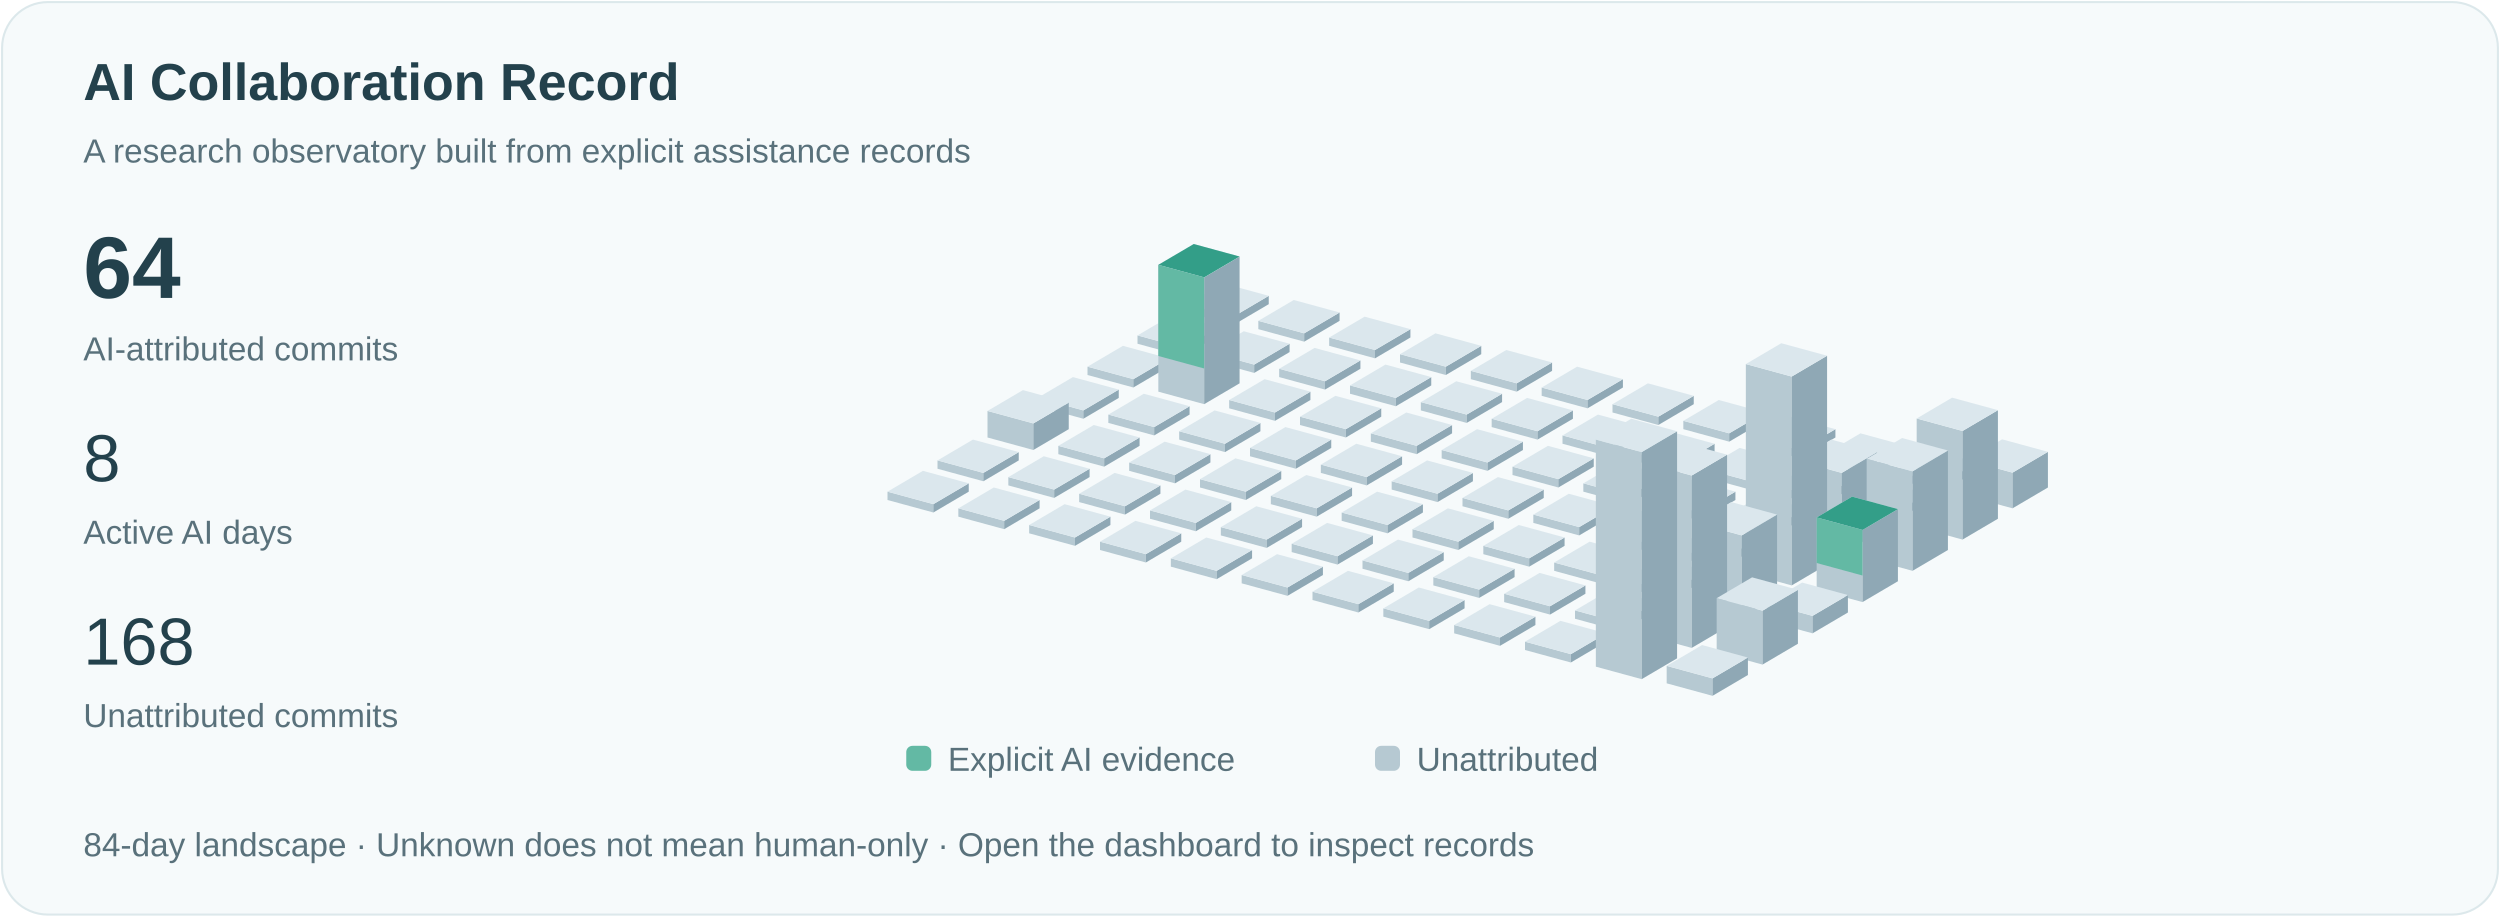
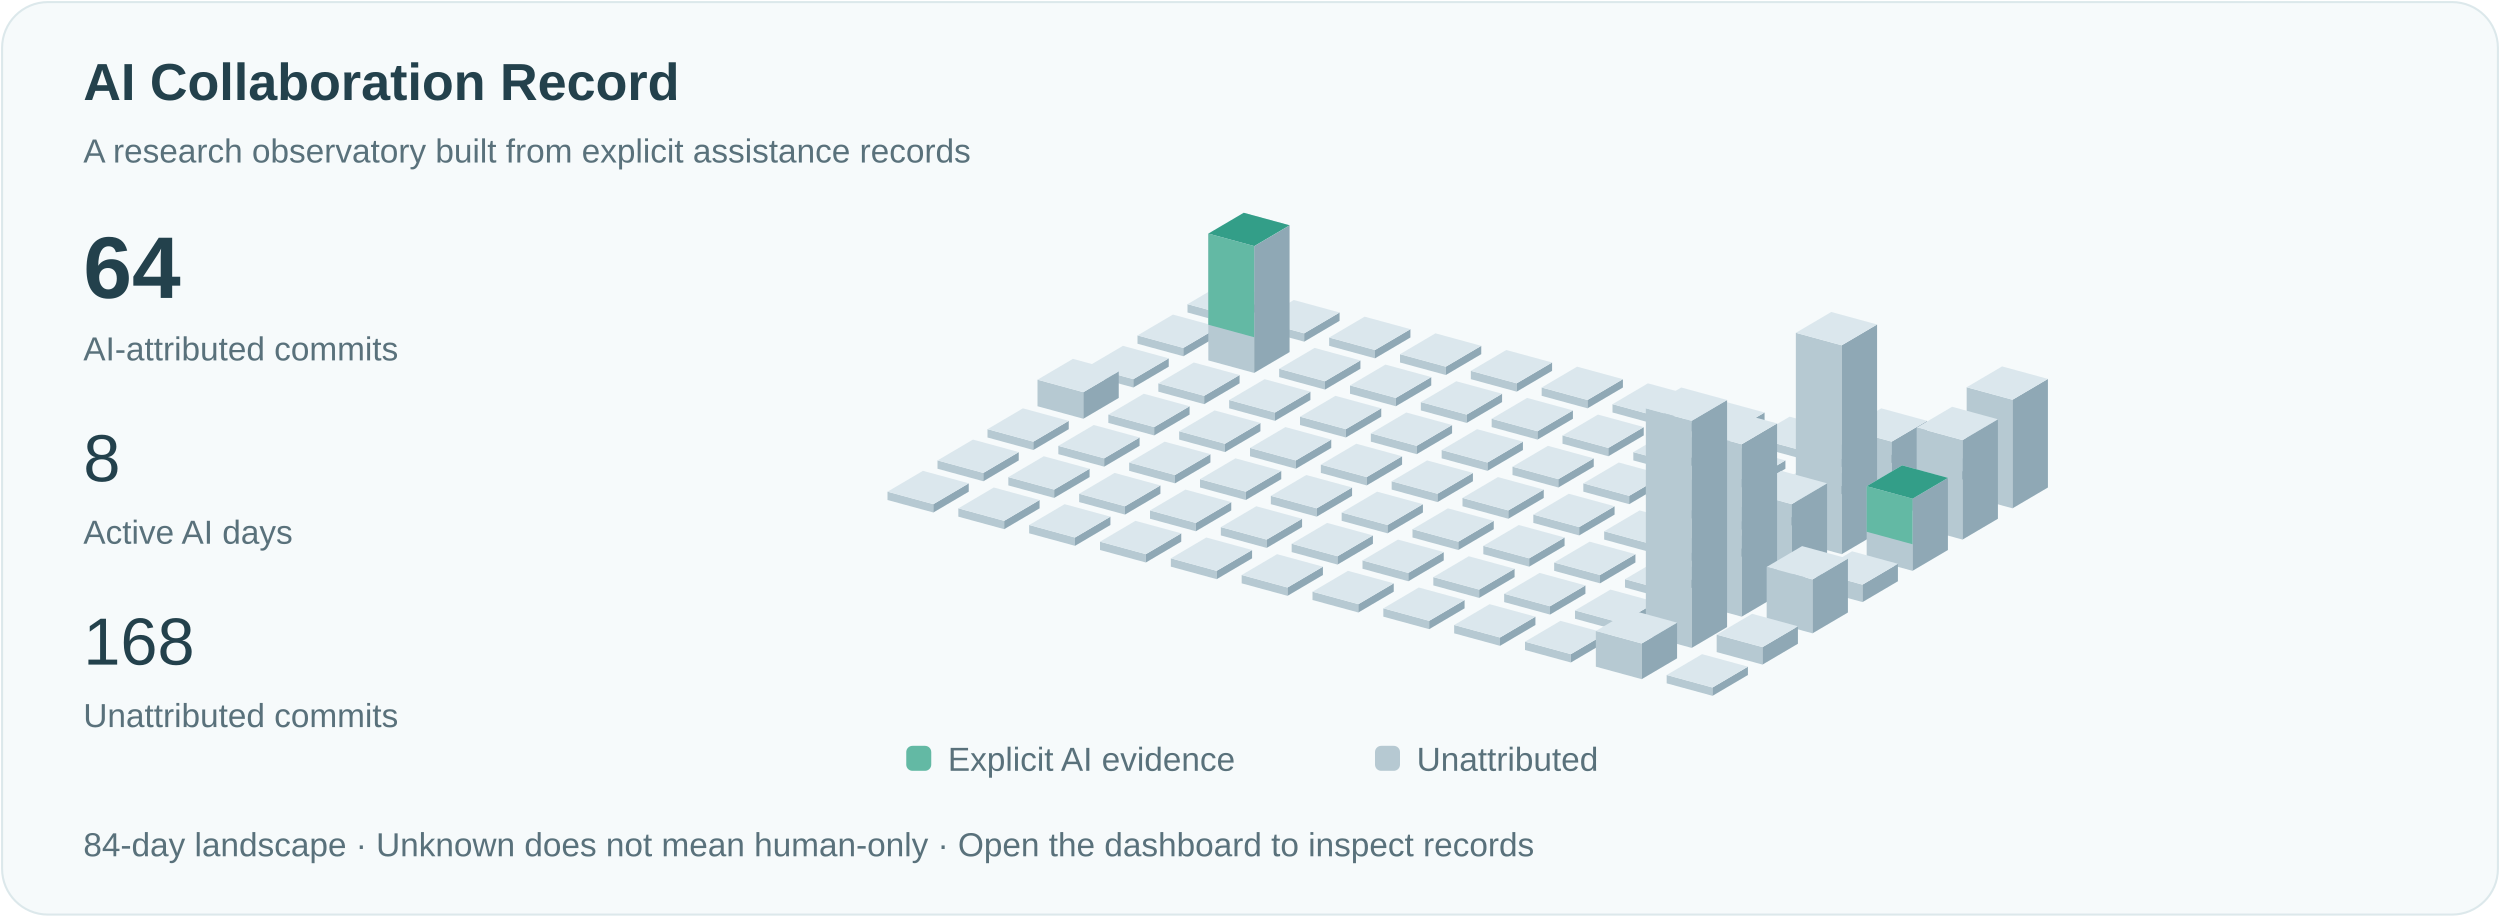
<svg xmlns="http://www.w3.org/2000/svg" viewBox="0 0 1200 440" role="img" aria-labelledby="title">
  <style>text{font-family:Arial,sans-serif;fill:#23414c}.small{font-size:16px;fill:#59717b}.pulse{animation:pulse 3s ease-in-out infinite}@keyframes pulse{50%{opacity:.35}}@media(prefers-reduced-motion:reduce){.pulse{animation:none}.signal{display:none}}</style>
  <rect x="1" y="1" width="1198" height="438" rx="22" fill="#f6fafb" stroke="#dce8eb" />
  <text x="40" y="48" font-size="25" font-weight="600">AI Collaboration Record</text>
  <text x="40" y="78" class="small">A research observatory built from explicit assistance records</text>
  <text x="40" y="143" font-size="42" font-weight="600">64</text>
  <text x="40" y="173" class="small">AI-attributed commits</text>
  <text x="40" y="231" font-size="32">8</text>
  <text x="40" y="261" class="small">Active AI days</text>
  <text x="40" y="319" font-size="32">168</text>
  <text x="40" y="349" class="small">Unattributed commits</text>
  <path d="M570,150l22,6 0,-4.0 -22,-6Z" fill="#b6c9d2" />
  <path d="M592,156l17,-10 0,-4.0 -17,10Z" fill="#8fa8b5" />
  <path d="M570,146.0l17,-10 22,6 -17,10Z" fill="#dbe7ed" />
  <path d="M546,165l22,6 0,-4.0 -22,-6Z" fill="#b6c9d2" />
  <path d="M568,171l17,-10 0,-4.0 -17,10Z" fill="#8fa8b5" />
  <path d="M546,161.0l17,-10 22,6 -17,10Z" fill="#dbe7ed" />
  <path d="M522,180l22,6 0,-4.0 -22,-6Z" fill="#b6c9d2" />
  <path d="M544,186l17,-10 0,-4.0 -17,10Z" fill="#8fa8b5" />
  <path d="M522,176.0l17,-10 22,6 -17,10Z" fill="#dbe7ed" />
-   <path d="M498,195l22,6 0,-4.0 -22,-6Z" fill="#b6c9d2" />
-   <path d="M520,201l17,-10 0,-4.0 -17,10Z" fill="#8fa8b5" />
-   <path d="M498,191.0l17,-10 22,6 -17,10Z" fill="#dbe7ed" />
-   <path d="M474,210l22,6 0,-12.75 -22,-6Z" fill="#b6c9d2" />
-   <path d="M496,216l17,-10 0,-12.75 -17,10Z" fill="#8fa8b5" />
-   <path d="M474,197.25l17,-10 22,6 -17,10Z" fill="#dbe7ed" />
+   <path d="M498,195l22,6 0,-12.75 -22,-6Z" fill="#b6c9d2" />
+   <path d="M520,201l17,-10 0,-12.75 -17,10Z" fill="#8fa8b5" />
+   <path d="M498,182.25l17,-10 22,6 -17,10Z" fill="#dbe7ed" />
+   <path d="M474,210l22,6 0,-4.0 -22,-6Z" fill="#b6c9d2" />
+   <path d="M496,216l17,-10 0,-4.0 -17,10Z" fill="#8fa8b5" />
+   <path d="M474,206.0l17,-10 22,6 -17,10Z" fill="#dbe7ed" />
  <path d="M450,225l22,6 0,-4.0 -22,-6Z" fill="#b6c9d2" />
  <path d="M472,231l17,-10 0,-4.0 -17,10Z" fill="#8fa8b5" />
  <path d="M450,221.0l17,-10 22,6 -17,10Z" fill="#dbe7ed" />
  <path d="M426,240l22,6 0,-4.0 -22,-6Z" fill="#b6c9d2" />
  <path d="M448,246l17,-10 0,-4.0 -17,10Z" fill="#8fa8b5" />
  <path d="M426,236.0l17,-10 22,6 -17,10Z" fill="#dbe7ed" />
  <path d="M604,158l22,6 0,-4.0 -22,-6Z" fill="#b6c9d2" />
  <path d="M626,164l17,-10 0,-4.0 -17,10Z" fill="#8fa8b5" />
  <path d="M604,154.0l17,-10 22,6 -17,10Z" fill="#dbe7ed" />
-   <path d="M580,173l22,6 0,-4.0 -22,-6Z" fill="#b6c9d2" />
-   <path d="M602,179l17,-10 0,-4.0 -17,10Z" fill="#8fa8b5" />
-   <path d="M580,169.0l17,-10 22,6 -17,10Z" fill="#dbe7ed" />
-   <path d="M556,188l22,6 0,-60.875 -22,-6Z" fill="#b6c9d2" />
-   <path d="M578,194l17,-10 0,-60.875 -17,10Z" fill="#8fa8b5" />
-   <path d="M556,127.125l17,-10 22,6 -17,10Z" fill="#dbe7ed" />
-   <path class="pulse" d="M556,127.125l17,-10 22,6 -17,10Z" fill="#339e88" />
-   <path d="M556,127.125l22,6 0,43.75 -22,-6Z" fill="#63b9a4" />
+   <path d="M580,173l22,6 0,-60.875 -22,-6Z" fill="#b6c9d2" />
+   <path d="M602,179l17,-10 0,-60.875 -17,10Z" fill="#8fa8b5" />
+   <path d="M580,112.125l17,-10 22,6 -17,10Z" fill="#dbe7ed" />
+   <path class="pulse" d="M580,112.125l17,-10 22,6 -17,10Z" fill="#339e88" />
+   <path d="M580,112.125l22,6 0,43.75 -22,-6Z" fill="#63b9a4" />
+   <path d="M556,188l22,6 0,-4.0 -22,-6Z" fill="#b6c9d2" />
+   <path d="M578,194l17,-10 0,-4.0 -17,10Z" fill="#8fa8b5" />
+   <path d="M556,184.0l17,-10 22,6 -17,10Z" fill="#dbe7ed" />
  <path d="M532,203l22,6 0,-4.0 -22,-6Z" fill="#b6c9d2" />
  <path d="M554,209l17,-10 0,-4.0 -17,10Z" fill="#8fa8b5" />
  <path d="M532,199.0l17,-10 22,6 -17,10Z" fill="#dbe7ed" />
  <path d="M508,218l22,6 0,-4.0 -22,-6Z" fill="#b6c9d2" />
  <path d="M530,224l17,-10 0,-4.0 -17,10Z" fill="#8fa8b5" />
  <path d="M508,214.0l17,-10 22,6 -17,10Z" fill="#dbe7ed" />
  <path d="M484,233l22,6 0,-4.0 -22,-6Z" fill="#b6c9d2" />
  <path d="M506,239l17,-10 0,-4.0 -17,10Z" fill="#8fa8b5" />
  <path d="M484,229.0l17,-10 22,6 -17,10Z" fill="#dbe7ed" />
  <path d="M460,248l22,6 0,-4.0 -22,-6Z" fill="#b6c9d2" />
  <path d="M482,254l17,-10 0,-4.0 -17,10Z" fill="#8fa8b5" />
  <path d="M460,244.0l17,-10 22,6 -17,10Z" fill="#dbe7ed" />
  <path d="M638,166l22,6 0,-4.0 -22,-6Z" fill="#b6c9d2" />
  <path d="M660,172l17,-10 0,-4.0 -17,10Z" fill="#8fa8b5" />
  <path d="M638,162.0l17,-10 22,6 -17,10Z" fill="#dbe7ed" />
  <path d="M614,181l22,6 0,-4.0 -22,-6Z" fill="#b6c9d2" />
  <path d="M636,187l17,-10 0,-4.0 -17,10Z" fill="#8fa8b5" />
  <path d="M614,177.0l17,-10 22,6 -17,10Z" fill="#dbe7ed" />
  <path d="M590,196l22,6 0,-4.0 -22,-6Z" fill="#b6c9d2" />
  <path d="M612,202l17,-10 0,-4.0 -17,10Z" fill="#8fa8b5" />
  <path d="M590,192.0l17,-10 22,6 -17,10Z" fill="#dbe7ed" />
  <path d="M566,211l22,6 0,-4.0 -22,-6Z" fill="#b6c9d2" />
  <path d="M588,217l17,-10 0,-4.0 -17,10Z" fill="#8fa8b5" />
  <path d="M566,207.0l17,-10 22,6 -17,10Z" fill="#dbe7ed" />
  <path d="M542,226l22,6 0,-4.0 -22,-6Z" fill="#b6c9d2" />
  <path d="M564,232l17,-10 0,-4.0 -17,10Z" fill="#8fa8b5" />
  <path d="M542,222.0l17,-10 22,6 -17,10Z" fill="#dbe7ed" />
  <path d="M518,241l22,6 0,-4.0 -22,-6Z" fill="#b6c9d2" />
  <path d="M540,247l17,-10 0,-4.0 -17,10Z" fill="#8fa8b5" />
  <path d="M518,237.0l17,-10 22,6 -17,10Z" fill="#dbe7ed" />
  <path d="M494,256l22,6 0,-4.0 -22,-6Z" fill="#b6c9d2" />
  <path d="M516,262l17,-10 0,-4.0 -17,10Z" fill="#8fa8b5" />
  <path d="M494,252.0l17,-10 22,6 -17,10Z" fill="#dbe7ed" />
  <path d="M672,174l22,6 0,-4.0 -22,-6Z" fill="#b6c9d2" />
  <path d="M694,180l17,-10 0,-4.0 -17,10Z" fill="#8fa8b5" />
  <path d="M672,170.0l17,-10 22,6 -17,10Z" fill="#dbe7ed" />
  <path d="M648,189l22,6 0,-4.0 -22,-6Z" fill="#b6c9d2" />
  <path d="M670,195l17,-10 0,-4.0 -17,10Z" fill="#8fa8b5" />
  <path d="M648,185.0l17,-10 22,6 -17,10Z" fill="#dbe7ed" />
  <path d="M624,204l22,6 0,-4.0 -22,-6Z" fill="#b6c9d2" />
  <path d="M646,210l17,-10 0,-4.0 -17,10Z" fill="#8fa8b5" />
  <path d="M624,200.0l17,-10 22,6 -17,10Z" fill="#dbe7ed" />
  <path d="M600,219l22,6 0,-4.0 -22,-6Z" fill="#b6c9d2" />
  <path d="M622,225l17,-10 0,-4.0 -17,10Z" fill="#8fa8b5" />
  <path d="M600,215.0l17,-10 22,6 -17,10Z" fill="#dbe7ed" />
  <path d="M576,234l22,6 0,-4.0 -22,-6Z" fill="#b6c9d2" />
  <path d="M598,240l17,-10 0,-4.0 -17,10Z" fill="#8fa8b5" />
  <path d="M576,230.0l17,-10 22,6 -17,10Z" fill="#dbe7ed" />
  <path d="M552,249l22,6 0,-4.0 -22,-6Z" fill="#b6c9d2" />
  <path d="M574,255l17,-10 0,-4.0 -17,10Z" fill="#8fa8b5" />
  <path d="M552,245.0l17,-10 22,6 -17,10Z" fill="#dbe7ed" />
  <path d="M528,264l22,6 0,-4.0 -22,-6Z" fill="#b6c9d2" />
  <path d="M550,270l17,-10 0,-4.0 -17,10Z" fill="#8fa8b5" />
  <path d="M528,260.0l17,-10 22,6 -17,10Z" fill="#dbe7ed" />
  <path d="M706,182l22,6 0,-4.0 -22,-6Z" fill="#b6c9d2" />
  <path d="M728,188l17,-10 0,-4.0 -17,10Z" fill="#8fa8b5" />
  <path d="M706,178.0l17,-10 22,6 -17,10Z" fill="#dbe7ed" />
  <path d="M682,197l22,6 0,-4.0 -22,-6Z" fill="#b6c9d2" />
  <path d="M704,203l17,-10 0,-4.0 -17,10Z" fill="#8fa8b5" />
  <path d="M682,193.0l17,-10 22,6 -17,10Z" fill="#dbe7ed" />
  <path d="M658,212l22,6 0,-4.0 -22,-6Z" fill="#b6c9d2" />
  <path d="M680,218l17,-10 0,-4.0 -17,10Z" fill="#8fa8b5" />
  <path d="M658,208.0l17,-10 22,6 -17,10Z" fill="#dbe7ed" />
  <path d="M634,227l22,6 0,-4.0 -22,-6Z" fill="#b6c9d2" />
  <path d="M656,233l17,-10 0,-4.0 -17,10Z" fill="#8fa8b5" />
  <path d="M634,223.0l17,-10 22,6 -17,10Z" fill="#dbe7ed" />
  <path d="M610,242l22,6 0,-4.0 -22,-6Z" fill="#b6c9d2" />
  <path d="M632,248l17,-10 0,-4.0 -17,10Z" fill="#8fa8b5" />
  <path d="M610,238.0l17,-10 22,6 -17,10Z" fill="#dbe7ed" />
  <path d="M586,257l22,6 0,-4.0 -22,-6Z" fill="#b6c9d2" />
  <path d="M608,263l17,-10 0,-4.0 -17,10Z" fill="#8fa8b5" />
  <path d="M586,253.0l17,-10 22,6 -17,10Z" fill="#dbe7ed" />
  <path d="M562,272l22,6 0,-4.0 -22,-6Z" fill="#b6c9d2" />
  <path d="M584,278l17,-10 0,-4.0 -17,10Z" fill="#8fa8b5" />
  <path d="M562,268.0l17,-10 22,6 -17,10Z" fill="#dbe7ed" />
  <path d="M740,190l22,6 0,-4.0 -22,-6Z" fill="#b6c9d2" />
  <path d="M762,196l17,-10 0,-4.0 -17,10Z" fill="#8fa8b5" />
  <path d="M740,186.0l17,-10 22,6 -17,10Z" fill="#dbe7ed" />
  <path d="M716,205l22,6 0,-4.0 -22,-6Z" fill="#b6c9d2" />
  <path d="M738,211l17,-10 0,-4.0 -17,10Z" fill="#8fa8b5" />
  <path d="M716,201.0l17,-10 22,6 -17,10Z" fill="#dbe7ed" />
  <path d="M692,220l22,6 0,-4.0 -22,-6Z" fill="#b6c9d2" />
  <path d="M714,226l17,-10 0,-4.0 -17,10Z" fill="#8fa8b5" />
  <path d="M692,216.0l17,-10 22,6 -17,10Z" fill="#dbe7ed" />
  <path d="M668,235l22,6 0,-4.0 -22,-6Z" fill="#b6c9d2" />
  <path d="M690,241l17,-10 0,-4.0 -17,10Z" fill="#8fa8b5" />
  <path d="M668,231.0l17,-10 22,6 -17,10Z" fill="#dbe7ed" />
  <path d="M644,250l22,6 0,-4.0 -22,-6Z" fill="#b6c9d2" />
  <path d="M666,256l17,-10 0,-4.0 -17,10Z" fill="#8fa8b5" />
  <path d="M644,246.0l17,-10 22,6 -17,10Z" fill="#dbe7ed" />
  <path d="M620,265l22,6 0,-4.0 -22,-6Z" fill="#b6c9d2" />
  <path d="M642,271l17,-10 0,-4.0 -17,10Z" fill="#8fa8b5" />
  <path d="M620,261.0l17,-10 22,6 -17,10Z" fill="#dbe7ed" />
  <path d="M596,280l22,6 0,-4.0 -22,-6Z" fill="#b6c9d2" />
  <path d="M618,286l17,-10 0,-4.0 -17,10Z" fill="#8fa8b5" />
  <path d="M596,276.0l17,-10 22,6 -17,10Z" fill="#dbe7ed" />
  <path d="M774,198l22,6 0,-4.0 -22,-6Z" fill="#b6c9d2" />
  <path d="M796,204l17,-10 0,-4.0 -17,10Z" fill="#8fa8b5" />
  <path d="M774,194.0l17,-10 22,6 -17,10Z" fill="#dbe7ed" />
  <path d="M750,213l22,6 0,-4.0 -22,-6Z" fill="#b6c9d2" />
  <path d="M772,219l17,-10 0,-4.0 -17,10Z" fill="#8fa8b5" />
  <path d="M750,209.0l17,-10 22,6 -17,10Z" fill="#dbe7ed" />
  <path d="M726,228l22,6 0,-4.0 -22,-6Z" fill="#b6c9d2" />
  <path d="M748,234l17,-10 0,-4.0 -17,10Z" fill="#8fa8b5" />
  <path d="M726,224.0l17,-10 22,6 -17,10Z" fill="#dbe7ed" />
  <path d="M702,243l22,6 0,-4.0 -22,-6Z" fill="#b6c9d2" />
  <path d="M724,249l17,-10 0,-4.0 -17,10Z" fill="#8fa8b5" />
  <path d="M702,239.0l17,-10 22,6 -17,10Z" fill="#dbe7ed" />
  <path d="M678,258l22,6 0,-4.0 -22,-6Z" fill="#b6c9d2" />
  <path d="M700,264l17,-10 0,-4.0 -17,10Z" fill="#8fa8b5" />
  <path d="M678,254.0l17,-10 22,6 -17,10Z" fill="#dbe7ed" />
  <path d="M654,273l22,6 0,-4.0 -22,-6Z" fill="#b6c9d2" />
  <path d="M676,279l17,-10 0,-4.0 -17,10Z" fill="#8fa8b5" />
  <path d="M654,269.0l17,-10 22,6 -17,10Z" fill="#dbe7ed" />
  <path d="M630,288l22,6 0,-4.0 -22,-6Z" fill="#b6c9d2" />
  <path d="M652,294l17,-10 0,-4.0 -17,10Z" fill="#8fa8b5" />
  <path d="M630,284.0l17,-10 22,6 -17,10Z" fill="#dbe7ed" />
  <path d="M808,206l22,6 0,-4.0 -22,-6Z" fill="#b6c9d2" />
  <path d="M830,212l17,-10 0,-4.0 -17,10Z" fill="#8fa8b5" />
  <path d="M808,202.0l17,-10 22,6 -17,10Z" fill="#dbe7ed" />
  <path d="M784,221l22,6 0,-4.0 -22,-6Z" fill="#b6c9d2" />
  <path d="M806,227l17,-10 0,-4.0 -17,10Z" fill="#8fa8b5" />
  <path d="M784,217.0l17,-10 22,6 -17,10Z" fill="#dbe7ed" />
  <path d="M760,236l22,6 0,-4.0 -22,-6Z" fill="#b6c9d2" />
  <path d="M782,242l17,-10 0,-4.0 -17,10Z" fill="#8fa8b5" />
  <path d="M760,232.0l17,-10 22,6 -17,10Z" fill="#dbe7ed" />
  <path d="M736,251l22,6 0,-4.0 -22,-6Z" fill="#b6c9d2" />
  <path d="M758,257l17,-10 0,-4.0 -17,10Z" fill="#8fa8b5" />
  <path d="M736,247.0l17,-10 22,6 -17,10Z" fill="#dbe7ed" />
  <path d="M712,266l22,6 0,-4.0 -22,-6Z" fill="#b6c9d2" />
  <path d="M734,272l17,-10 0,-4.0 -17,10Z" fill="#8fa8b5" />
  <path d="M712,262.0l17,-10 22,6 -17,10Z" fill="#dbe7ed" />
  <path d="M688,281l22,6 0,-4.0 -22,-6Z" fill="#b6c9d2" />
  <path d="M710,287l17,-10 0,-4.0 -17,10Z" fill="#8fa8b5" />
  <path d="M688,277.0l17,-10 22,6 -17,10Z" fill="#dbe7ed" />
  <path d="M664,296l22,6 0,-4.0 -22,-6Z" fill="#b6c9d2" />
  <path d="M686,302l17,-10 0,-4.0 -17,10Z" fill="#8fa8b5" />
  <path d="M664,292.0l17,-10 22,6 -17,10Z" fill="#dbe7ed" />
  <path d="M842,214l22,6 0,-4.0 -22,-6Z" fill="#b6c9d2" />
  <path d="M864,220l17,-10 0,-4.0 -17,10Z" fill="#8fa8b5" />
  <path d="M842,210.0l17,-10 22,6 -17,10Z" fill="#dbe7ed" />
  <path d="M818,229l22,6 0,-4.0 -22,-6Z" fill="#b6c9d2" />
  <path d="M840,235l17,-10 0,-4.0 -17,10Z" fill="#8fa8b5" />
  <path d="M818,225.0l17,-10 22,6 -17,10Z" fill="#dbe7ed" />
  <path d="M794,244l22,6 0,-4.0 -22,-6Z" fill="#b6c9d2" />
  <path d="M816,250l17,-10 0,-4.0 -17,10Z" fill="#8fa8b5" />
  <path d="M794,240.0l17,-10 22,6 -17,10Z" fill="#dbe7ed" />
  <path d="M770,259l22,6 0,-4.0 -22,-6Z" fill="#b6c9d2" />
  <path d="M792,265l17,-10 0,-4.0 -17,10Z" fill="#8fa8b5" />
  <path d="M770,255.0l17,-10 22,6 -17,10Z" fill="#dbe7ed" />
  <path d="M746,274l22,6 0,-4.0 -22,-6Z" fill="#b6c9d2" />
  <path d="M768,280l17,-10 0,-4.0 -17,10Z" fill="#8fa8b5" />
  <path d="M746,270.0l17,-10 22,6 -17,10Z" fill="#dbe7ed" />
  <path d="M722,289l22,6 0,-4.0 -22,-6Z" fill="#b6c9d2" />
  <path d="M744,295l17,-10 0,-4.0 -17,10Z" fill="#8fa8b5" />
  <path d="M722,285.0l17,-10 22,6 -17,10Z" fill="#dbe7ed" />
  <path d="M698,304l22,6 0,-4.0 -22,-6Z" fill="#b6c9d2" />
  <path d="M720,310l17,-10 0,-4.0 -17,10Z" fill="#8fa8b5" />
  <path d="M698,300.0l17,-10 22,6 -17,10Z" fill="#dbe7ed" />
  <path d="M876,222l22,6 0,-4.0 -22,-6Z" fill="#b6c9d2" />
  <path d="M898,228l17,-10 0,-4.0 -17,10Z" fill="#8fa8b5" />
  <path d="M876,218.0l17,-10 22,6 -17,10Z" fill="#dbe7ed" />
  <path d="M852,237l22,6 0,-4.0 -22,-6Z" fill="#b6c9d2" />
  <path d="M874,243l17,-10 0,-4.0 -17,10Z" fill="#8fa8b5" />
  <path d="M852,233.0l17,-10 22,6 -17,10Z" fill="#dbe7ed" />
  <path d="M828,252l22,6 0,-4.0 -22,-6Z" fill="#b6c9d2" />
  <path d="M850,258l17,-10 0,-4.0 -17,10Z" fill="#8fa8b5" />
  <path d="M828,248.0l17,-10 22,6 -17,10Z" fill="#dbe7ed" />
  <path d="M804,267l22,6 0,-4.0 -22,-6Z" fill="#b6c9d2" />
  <path d="M826,273l17,-10 0,-4.0 -17,10Z" fill="#8fa8b5" />
  <path d="M804,263.0l17,-10 22,6 -17,10Z" fill="#dbe7ed" />
  <path d="M780,282l22,6 0,-4.0 -22,-6Z" fill="#b6c9d2" />
  <path d="M802,288l17,-10 0,-4.0 -17,10Z" fill="#8fa8b5" />
  <path d="M780,278.0l17,-10 22,6 -17,10Z" fill="#dbe7ed" />
  <path d="M756,297l22,6 0,-4.0 -22,-6Z" fill="#b6c9d2" />
  <path d="M778,303l17,-10 0,-4.0 -17,10Z" fill="#8fa8b5" />
  <path d="M756,293.0l17,-10 22,6 -17,10Z" fill="#dbe7ed" />
  <path d="M732,312l22,6 0,-4.0 -22,-6Z" fill="#b6c9d2" />
  <path d="M754,318l17,-10 0,-4.0 -17,10Z" fill="#8fa8b5" />
  <path d="M732,308.0l17,-10 22,6 -17,10Z" fill="#dbe7ed" />
  <path d="M910,230l22,6 0,-4.0 -22,-6Z" fill="#b6c9d2" />
  <path d="M932,236l17,-10 0,-4.0 -17,10Z" fill="#8fa8b5" />
  <path d="M910,226.0l17,-10 22,6 -17,10Z" fill="#dbe7ed" />
-   <path d="M886,245l22,6 0,-4.0 -22,-6Z" fill="#b6c9d2" />
-   <path d="M908,251l17,-10 0,-4.0 -17,10Z" fill="#8fa8b5" />
-   <path d="M886,241.0l17,-10 22,6 -17,10Z" fill="#dbe7ed" />
-   <path d="M862,260l22,6 0,-39.0 -22,-6Z" fill="#b6c9d2" />
-   <path d="M884,266l17,-10 0,-39.0 -17,10Z" fill="#8fa8b5" />
-   <path d="M862,221.0l17,-10 22,6 -17,10Z" fill="#dbe7ed" />
-   <path d="M838,275l22,6 0,-100.25 -22,-6Z" fill="#b6c9d2" />
-   <path d="M860,281l17,-10 0,-100.25 -17,10Z" fill="#8fa8b5" />
-   <path d="M838,174.75l17,-10 22,6 -17,10Z" fill="#dbe7ed" />
-   <path d="M814,290l22,6 0,-39.0 -22,-6Z" fill="#b6c9d2" />
-   <path d="M836,296l17,-10 0,-39.0 -17,10Z" fill="#8fa8b5" />
-   <path d="M814,251.0l17,-10 22,6 -17,10Z" fill="#dbe7ed" />
-   <path d="M790,305l22,6 0,-82.75 -22,-6Z" fill="#b6c9d2" />
-   <path d="M812,311l17,-10 0,-82.75 -17,10Z" fill="#8fa8b5" />
-   <path d="M790,222.25l17,-10 22,6 -17,10Z" fill="#dbe7ed" />
-   <path d="M766,320l22,6 0,-109.0 -22,-6Z" fill="#b6c9d2" />
-   <path d="M788,326l17,-10 0,-109.0 -17,10Z" fill="#8fa8b5" />
-   <path d="M766,211.0l17,-10 22,6 -17,10Z" fill="#dbe7ed" />
-   <path d="M944,238l22,6 0,-17.125 -22,-6Z" fill="#b6c9d2" />
-   <path d="M966,244l17,-10 0,-17.125 -17,10Z" fill="#8fa8b5" />
-   <path d="M944,220.875l17,-10 22,6 -17,10Z" fill="#dbe7ed" />
-   <path d="M920,253l22,6 0,-52.125 -22,-6Z" fill="#b6c9d2" />
-   <path d="M942,259l17,-10 0,-52.125 -17,10Z" fill="#8fa8b5" />
-   <path d="M920,200.875l17,-10 22,6 -17,10Z" fill="#dbe7ed" />
-   <path d="M896,268l22,6 0,-47.75 -22,-6Z" fill="#b6c9d2" />
-   <path d="M918,274l17,-10 0,-47.75 -17,10Z" fill="#8fa8b5" />
-   <path d="M896,220.25l17,-10 22,6 -17,10Z" fill="#dbe7ed" />
-   <path d="M872,283l22,6 0,-34.625 -22,-6Z" fill="#b6c9d2" />
-   <path d="M894,289l17,-10 0,-34.625 -17,10Z" fill="#8fa8b5" />
-   <path d="M872,248.375l17,-10 22,6 -17,10Z" fill="#dbe7ed" />
-   <path class="pulse" d="M872,248.375l17,-10 22,6 -17,10Z" fill="#339e88" />
-   <path d="M872,248.375l22,6 0,21.875 -22,-6Z" fill="#63b9a4" />
-   <path d="M848,298l22,6 0,-8.375 -22,-6Z" fill="#b6c9d2" />
-   <path d="M870,304l17,-10 0,-8.375 -17,10Z" fill="#8fa8b5" />
-   <path d="M848,289.625l17,-10 22,6 -17,10Z" fill="#dbe7ed" />
-   <path d="M824,313l22,6 0,-25.875 -22,-6Z" fill="#b6c9d2" />
-   <path d="M846,319l17,-10 0,-25.875 -17,10Z" fill="#8fa8b5" />
-   <path d="M824,287.125l17,-10 22,6 -17,10Z" fill="#dbe7ed" />
-   <path d="M800,328l22,6 0,-8.375 -22,-6Z" fill="#b6c9d2" />
-   <path d="M822,334l17,-10 0,-8.375 -17,10Z" fill="#8fa8b5" />
-   <path d="M800,319.625l17,-10 22,6 -17,10Z" fill="#dbe7ed" />
+   <path d="M886,245l22,6 0,-39.0 -22,-6Z" fill="#b6c9d2" />
+   <path d="M908,251l17,-10 0,-39.0 -17,10Z" fill="#8fa8b5" />
+   <path d="M886,206.0l17,-10 22,6 -17,10Z" fill="#dbe7ed" />
+   <path d="M862,260l22,6 0,-100.25 -22,-6Z" fill="#b6c9d2" />
+   <path d="M884,266l17,-10 0,-100.25 -17,10Z" fill="#8fa8b5" />
+   <path d="M862,159.75l17,-10 22,6 -17,10Z" fill="#dbe7ed" />
+   <path d="M838,275l22,6 0,-39.0 -22,-6Z" fill="#b6c9d2" />
+   <path d="M860,281l17,-10 0,-39.0 -17,10Z" fill="#8fa8b5" />
+   <path d="M838,236.0l17,-10 22,6 -17,10Z" fill="#dbe7ed" />
+   <path d="M814,290l22,6 0,-82.75 -22,-6Z" fill="#b6c9d2" />
+   <path d="M836,296l17,-10 0,-82.75 -17,10Z" fill="#8fa8b5" />
+   <path d="M814,207.25l17,-10 22,6 -17,10Z" fill="#dbe7ed" />
+   <path d="M790,305l22,6 0,-109.0 -22,-6Z" fill="#b6c9d2" />
+   <path d="M812,311l17,-10 0,-109.0 -17,10Z" fill="#8fa8b5" />
+   <path d="M790,196.0l17,-10 22,6 -17,10Z" fill="#dbe7ed" />
+   <path d="M766,320l22,6 0,-17.125 -22,-6Z" fill="#b6c9d2" />
+   <path d="M788,326l17,-10 0,-17.125 -17,10Z" fill="#8fa8b5" />
+   <path d="M766,302.875l17,-10 22,6 -17,10Z" fill="#dbe7ed" />
+   <path d="M944,238l22,6 0,-52.125 -22,-6Z" fill="#b6c9d2" />
+   <path d="M966,244l17,-10 0,-52.125 -17,10Z" fill="#8fa8b5" />
+   <path d="M944,185.875l17,-10 22,6 -17,10Z" fill="#dbe7ed" />
+   <path d="M920,253l22,6 0,-47.75 -22,-6Z" fill="#b6c9d2" />
+   <path d="M942,259l17,-10 0,-47.75 -17,10Z" fill="#8fa8b5" />
+   <path d="M920,205.25l17,-10 22,6 -17,10Z" fill="#dbe7ed" />
+   <path d="M896,268l22,6 0,-34.625 -22,-6Z" fill="#b6c9d2" />
+   <path d="M918,274l17,-10 0,-34.625 -17,10Z" fill="#8fa8b5" />
+   <path d="M896,233.375l17,-10 22,6 -17,10Z" fill="#dbe7ed" />
+   <path class="pulse" d="M896,233.375l17,-10 22,6 -17,10Z" fill="#339e88" />
+   <path d="M896,233.375l22,6 0,21.875 -22,-6Z" fill="#63b9a4" />
+   <path d="M872,283l22,6 0,-8.375 -22,-6Z" fill="#b6c9d2" />
+   <path d="M894,289l17,-10 0,-8.375 -17,10Z" fill="#8fa8b5" />
+   <path d="M872,274.625l17,-10 22,6 -17,10Z" fill="#dbe7ed" />
+   <path d="M848,298l22,6 0,-25.875 -22,-6Z" fill="#b6c9d2" />
+   <path d="M870,304l17,-10 0,-25.875 -17,10Z" fill="#8fa8b5" />
+   <path d="M848,272.125l17,-10 22,6 -17,10Z" fill="#dbe7ed" />
+   <path d="M824,313l22,6 0,-8.375 -22,-6Z" fill="#b6c9d2" />
+   <path d="M846,319l17,-10 0,-8.375 -17,10Z" fill="#8fa8b5" />
+   <path d="M824,304.625l17,-10 22,6 -17,10Z" fill="#dbe7ed" />
+   <path d="M800,328l22,6 0,-4.0 -22,-6Z" fill="#b6c9d2" />
+   <path d="M822,334l17,-10 0,-4.0 -17,10Z" fill="#8fa8b5" />
+   <path d="M800,324.0l17,-10 22,6 -17,10Z" fill="#dbe7ed" />
  <rect x="435" y="358" width="12" height="12" rx="3" fill="#63b9a4" />
  <text x="455" y="370" class="small">Explicit AI evidence</text>
  <rect x="660" y="358" width="12" height="12" rx="3" fill="#b6c9d2" />
  <text x="680" y="370" class="small">Unattributed</text>
  <text x="40" y="411" class="small">84-day landscape · Unknown does not mean human-only · Open the dashboard to inspect records</text>
</svg>
